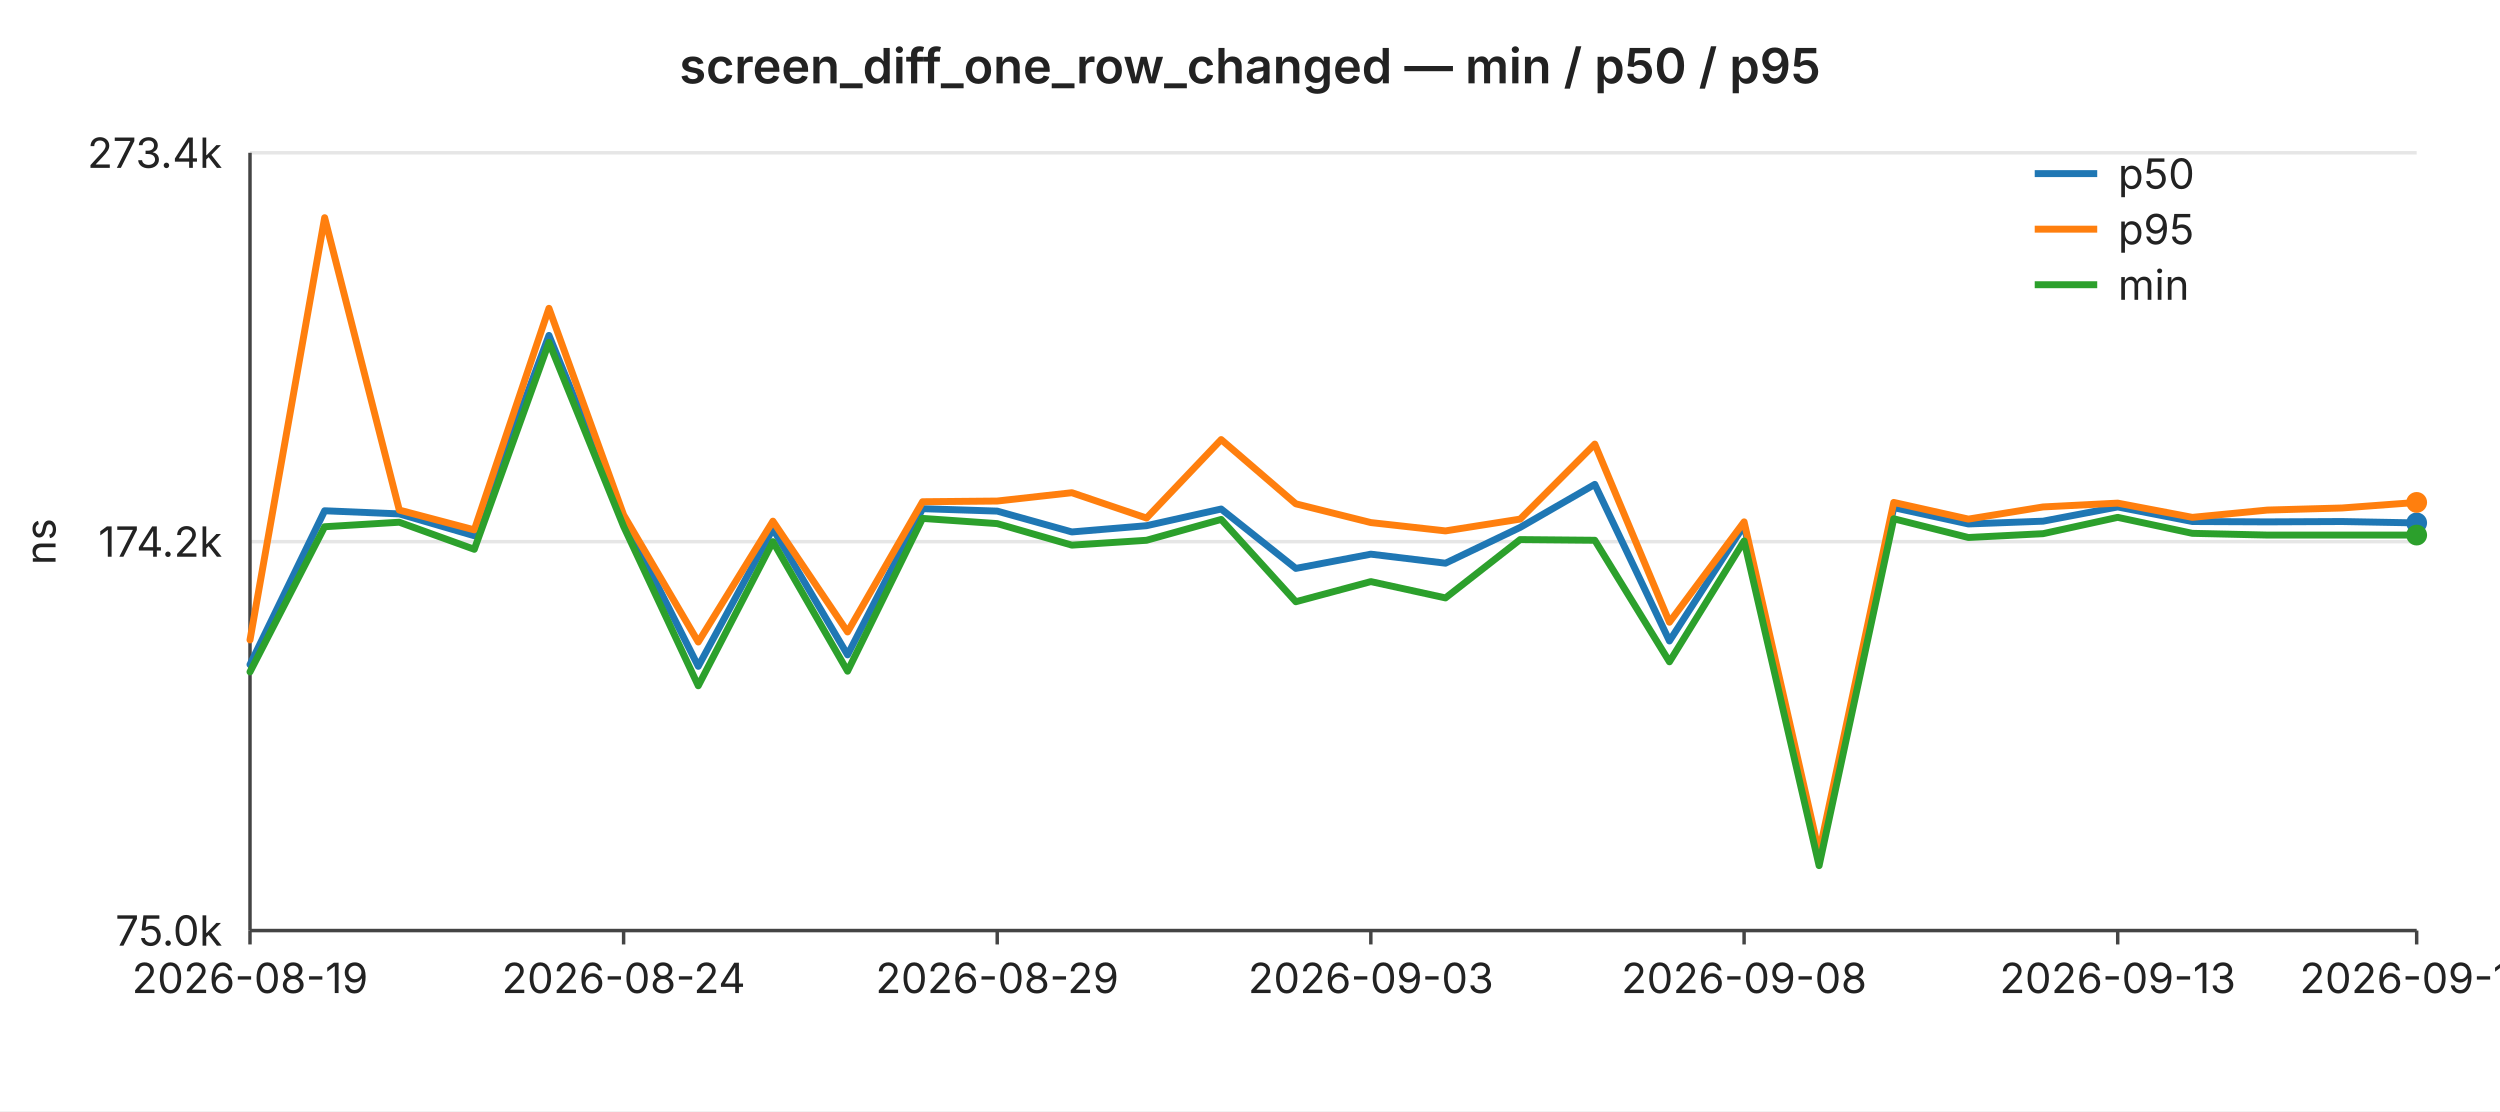
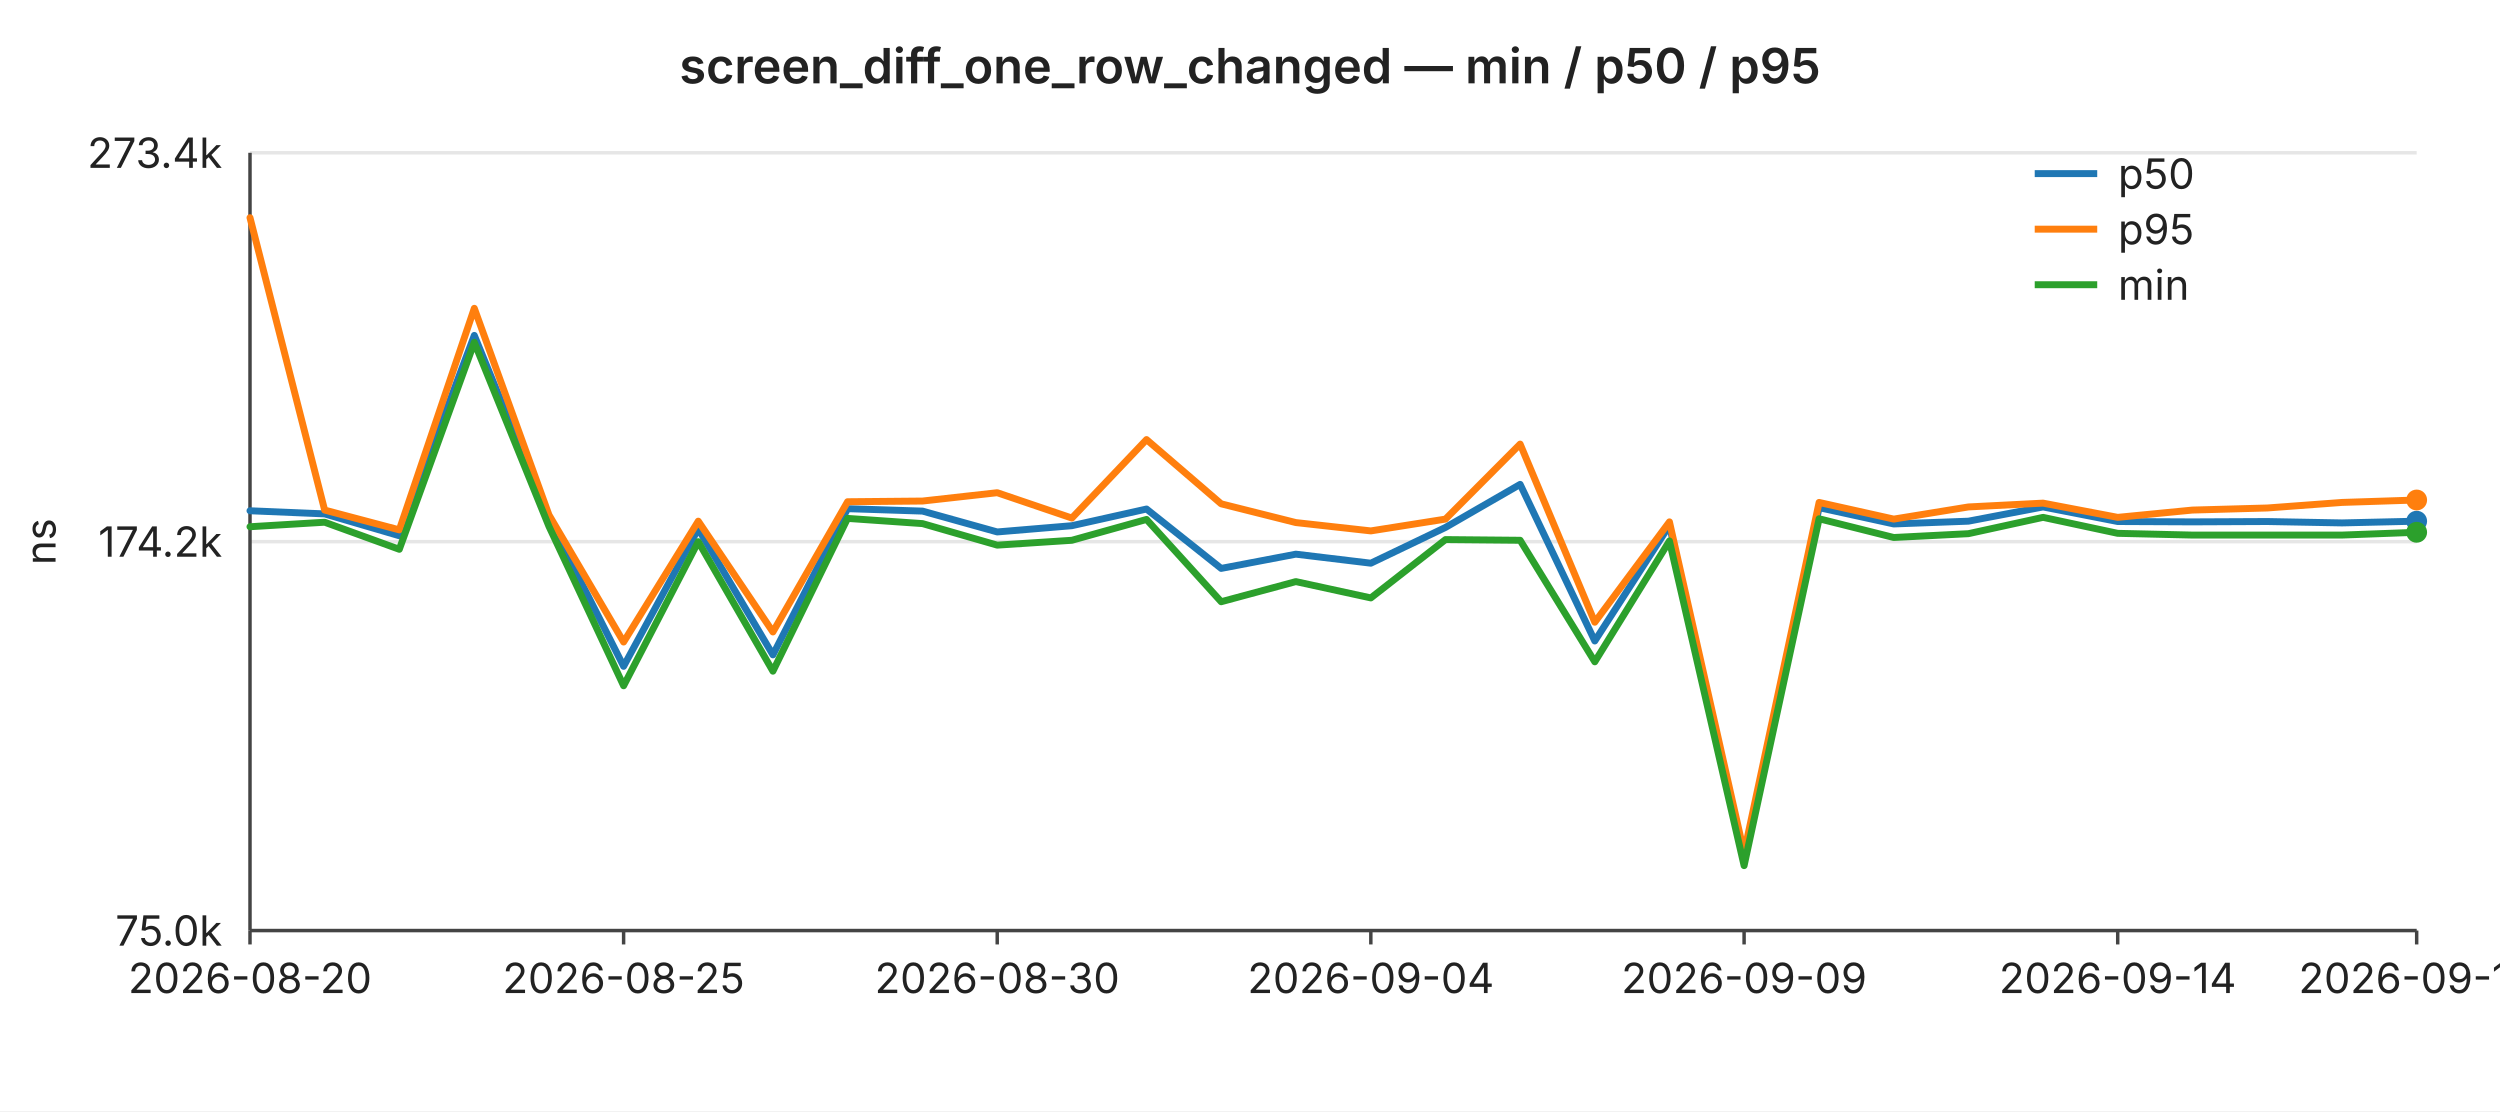
<svg xmlns="http://www.w3.org/2000/svg" width="720" height="320" viewBox="0 0 720 320" font-family="-apple-system,BlinkMacSystemFont,Segoe UI,sans-serif" font-size="12">
  <rect width="720" height="320" fill="#ffffff" />
  <text x="360" y="24" text-anchor="middle" font-size="14" font-weight="600" fill="#222">screen_diff_one_row_changed — min / p50 / p95</text>
  <line x1="72" y1="44.0" x2="696" y2="44.0" stroke="#e6e6e6" stroke-width="1" />
  <text x="64" y="44.0" text-anchor="end" dominant-baseline="middle" fill="#222">273.4k</text>
  <line x1="72" y1="156.0" x2="696" y2="156.0" stroke="#e6e6e6" stroke-width="1" />
  <text x="64" y="156.0" text-anchor="end" dominant-baseline="middle" fill="#222">174.2k</text>
  <line x1="72" y1="268.0" x2="696" y2="268.0" stroke="#e6e6e6" stroke-width="1" />
  <text x="64" y="268.0" text-anchor="end" dominant-baseline="middle" fill="#222">75.0k</text>
  <text x="16" y="156" text-anchor="middle" fill="#222" transform="rotate(-90 16 156)">ns</text>
  <line x1="72" y1="44" x2="72" y2="268" stroke="#444" stroke-width="1" />
  <line x1="72" y1="268" x2="696" y2="268" stroke="#444" stroke-width="1" />
  <line x1="72.0" y1="268" x2="72.0" y2="272" stroke="#444" stroke-width="1" />
-   <text x="72.0" y="286" text-anchor="middle" fill="#222">2026-08-19</text>
+   <text x="72.0" y="286" text-anchor="middle" fill="#222">2026-08-20</text>
  <line x1="179.6" y1="268" x2="179.6" y2="272" stroke="#444" stroke-width="1" />
-   <text x="179.6" y="286" text-anchor="middle" fill="#222">2026-08-24</text>
+   <text x="179.6" y="286" text-anchor="middle" fill="#222">2026-08-25</text>
  <line x1="287.2" y1="268" x2="287.2" y2="272" stroke="#444" stroke-width="1" />
-   <text x="287.2" y="286" text-anchor="middle" fill="#222">2026-08-29</text>
+   <text x="287.2" y="286" text-anchor="middle" fill="#222">2026-08-30</text>
  <line x1="394.8" y1="268" x2="394.8" y2="272" stroke="#444" stroke-width="1" />
-   <text x="394.8" y="286" text-anchor="middle" fill="#222">2026-09-03</text>
+   <text x="394.8" y="286" text-anchor="middle" fill="#222">2026-09-04</text>
  <line x1="502.3" y1="268" x2="502.3" y2="272" stroke="#444" stroke-width="1" />
-   <text x="502.3" y="286" text-anchor="middle" fill="#222">2026-09-08</text>
+   <text x="502.3" y="286" text-anchor="middle" fill="#222">2026-09-09</text>
  <line x1="609.9" y1="268" x2="609.9" y2="272" stroke="#444" stroke-width="1" />
-   <text x="609.9" y="286" text-anchor="middle" fill="#222">2026-09-13</text>
+   <text x="609.9" y="286" text-anchor="middle" fill="#222">2026-09-14</text>
  <line x1="696.0" y1="268" x2="696.0" y2="272" stroke="#444" stroke-width="1" />
-   <text x="696.0" y="286" text-anchor="middle" fill="#222">2026-09-17</text>
-   <polyline fill="none" stroke="#1f77b4" stroke-width="2" stroke-linejoin="round" stroke-linecap="round" points="72.0,191.4 93.5,147.1 115.0,148.0 136.6,154.3 158.1,96.6 179.6,149.3 201.1,191.9 222.6,152.3 244.1,188.6 265.7,146.5 287.2,147.2 308.7,153.2 330.2,151.4 351.7,146.6 373.2,163.7 394.8,159.6 416.3,162.2 437.8,151.9 459.3,139.5 480.8,184.6 502.3,151.3 523.9,247.4 545.4,146.2 566.9,150.9 588.4,150.1 609.9,146.0 631.4,150.2 653.0,150.3 674.5,150.2 696.0,150.6" />
-   <circle cx="696.0" cy="150.6" r="3" fill="#1f77b4" />
-   <polyline fill="none" stroke="#ff7f0e" stroke-width="2" stroke-linejoin="round" stroke-linecap="round" points="72.0,184.3 93.5,62.7 115.0,146.9 136.6,152.6 158.1,88.8 179.6,148.3 201.1,184.9 222.6,150.1 244.1,182.0 265.7,144.5 287.2,144.3 308.7,141.9 330.2,149.2 351.7,126.6 373.2,145.1 394.8,150.5 416.3,152.9 437.8,149.5 459.3,127.9 480.8,179.2 502.3,150.3 523.9,245.6 545.4,144.7 566.9,149.5 588.4,146.0 609.9,144.9 631.4,149.0 653.0,146.9 674.5,146.3 696.0,144.7" />
-   <circle cx="696.0" cy="144.7" r="3" fill="#ff7f0e" />
-   <polyline fill="none" stroke="#2ca02c" stroke-width="2" stroke-linejoin="round" stroke-linecap="round" points="72.0,193.5 93.5,151.7 115.0,150.4 136.6,158.2 158.1,98.6 179.6,151.6 201.1,197.5 222.6,156.0 244.1,193.3 265.7,149.3 287.2,150.8 308.7,157.0 330.2,155.6 351.7,149.6 373.2,173.3 394.8,167.5 416.3,172.2 437.8,155.4 459.3,155.6 480.8,190.6 502.3,155.8 523.9,249.3 545.4,149.4 566.9,154.8 588.4,153.7 609.9,149.0 631.4,153.6 653.0,154.1 674.5,154.1 696.0,154.1" />
-   <circle cx="696.0" cy="154.1" r="3" fill="#2ca02c" />
+   <text x="696.0" y="286" text-anchor="middle" fill="#222">2026-09-18</text>
+   <polyline fill="none" stroke="#1f77b4" stroke-width="2" stroke-linejoin="round" stroke-linecap="round" points="72.0,147.1 93.5,148.0 115.0,154.3 136.6,96.6 158.1,149.3 179.6,191.9 201.1,152.3 222.6,188.6 244.1,146.5 265.7,147.2 287.2,153.2 308.7,151.4 330.2,146.6 351.7,163.7 373.2,159.6 394.8,162.2 416.3,151.9 437.8,139.5 459.3,184.6 480.8,151.3 502.3,247.4 523.9,146.2 545.4,150.9 566.9,150.1 588.4,146.0 609.9,150.2 631.4,150.3 653.0,150.2 674.5,150.6 696.0,150.1" />
+   <circle cx="696.0" cy="150.1" r="3" fill="#1f77b4" />
+   <polyline fill="none" stroke="#ff7f0e" stroke-width="2" stroke-linejoin="round" stroke-linecap="round" points="72.0,62.7 93.5,146.9 115.0,152.6 136.6,88.8 158.1,148.3 179.6,184.9 201.1,150.1 222.6,182.0 244.1,144.5 265.7,144.3 287.2,141.9 308.7,149.2 330.2,126.6 351.7,145.1 373.2,150.5 394.8,152.9 416.3,149.5 437.8,127.9 459.3,179.2 480.8,150.3 502.3,245.6 523.9,144.7 545.4,149.5 566.9,146.0 588.4,144.9 609.9,149.0 631.4,146.9 653.0,146.3 674.5,144.7 696.0,144.0" />
+   <circle cx="696.0" cy="144.0" r="3" fill="#ff7f0e" />
+   <polyline fill="none" stroke="#2ca02c" stroke-width="2" stroke-linejoin="round" stroke-linecap="round" points="72.0,151.7 93.5,150.4 115.0,158.2 136.6,98.6 158.1,151.6 179.6,197.5 201.1,156.0 222.6,193.3 244.1,149.3 265.7,150.8 287.2,157.0 308.7,155.6 330.2,149.6 351.7,173.3 373.2,167.5 394.8,172.2 416.3,155.4 437.8,155.6 459.3,190.6 480.8,155.8 502.3,249.3 523.9,149.4 545.4,154.8 566.9,153.7 588.4,149.0 609.9,153.6 631.4,154.1 653.0,154.1 674.5,154.1 696.0,153.3" />
+   <circle cx="696.0" cy="153.3" r="3" fill="#2ca02c" />
  <line x1="586" y1="50" x2="604" y2="50" stroke="#1f77b4" stroke-width="2" />
  <text x="610" y="50" dominant-baseline="middle" fill="#222">p50</text>
  <line x1="586" y1="66" x2="604" y2="66" stroke="#ff7f0e" stroke-width="2" />
  <text x="610" y="66" dominant-baseline="middle" fill="#222">p95</text>
  <line x1="586" y1="82" x2="604" y2="82" stroke="#2ca02c" stroke-width="2" />
  <text x="610" y="82" dominant-baseline="middle" fill="#222">min</text>
</svg>
